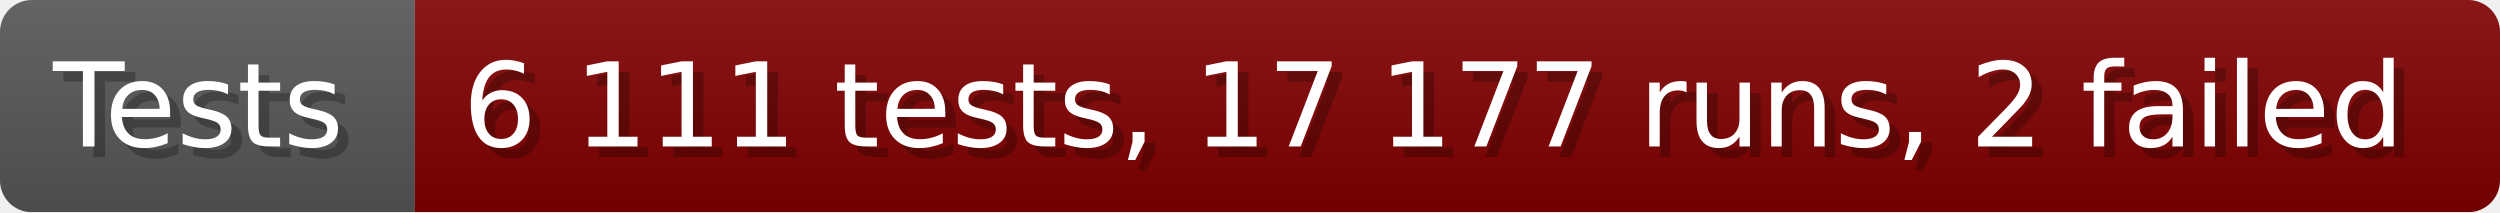
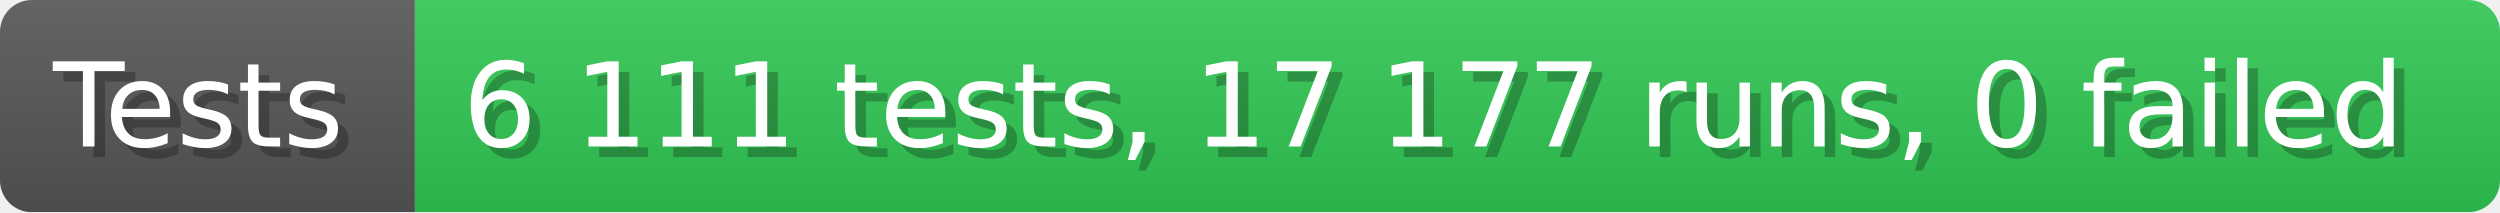
- <svg xmlns="http://www.w3.org/2000/svg" width="235.6" height="20" viewBox="0 0 2356 200" role="img" aria-label="Tests: 6 111 tests, 17 177 runs, 2 failed">
+ <svg xmlns="http://www.w3.org/2000/svg" width="235.6" height="20" viewBox="0 0 2356 200" role="img" aria-label="Tests: 6 111 tests, 17 177 runs, 0 failed">
  <linearGradient id="a" x2="0" y2="100%">
    <stop offset="0" stop-opacity=".1" stop-color="#EEE" />
    <stop offset="1" stop-opacity=".1" />
  </linearGradient>
  <mask id="m">
    <rect width="2356" height="200" rx="30" fill="#FFF" />
  </mask>
  <g mask="url(#m)">
    <rect width="391" height="200" fill="#555" />
-     <rect width="1965" height="200" fill="#800000" x="391" />
+     <rect width="1965" height="200" fill="#31c653" x="391" />
    <rect width="2356" height="200" fill="url(#a)" />
  </g>
  <g aria-hidden="true" fill="#fff" text-anchor="start" font-family="Verdana,DejaVu Sans,sans-serif" font-size="110">
    <text x="60" y="148" textLength="291" fill="#000" opacity="0.25">Tests</text>
    <text x="50" y="138" textLength="291">Tests</text>
-     <text x="446" y="148" textLength="1865" fill="#000" opacity="0.25">6 111 tests, 17 177 runs, 2 failed</text>
-     <text x="436" y="138" textLength="1865">6 111 tests, 17 177 runs, 2 failed</text>
+     <text x="446" y="148" textLength="1865" fill="#000" opacity="0.25">6 111 tests, 17 177 runs, 0 failed</text>
+     <text x="436" y="138" textLength="1865">6 111 tests, 17 177 runs, 0 failed</text>
  </g>
</svg>
